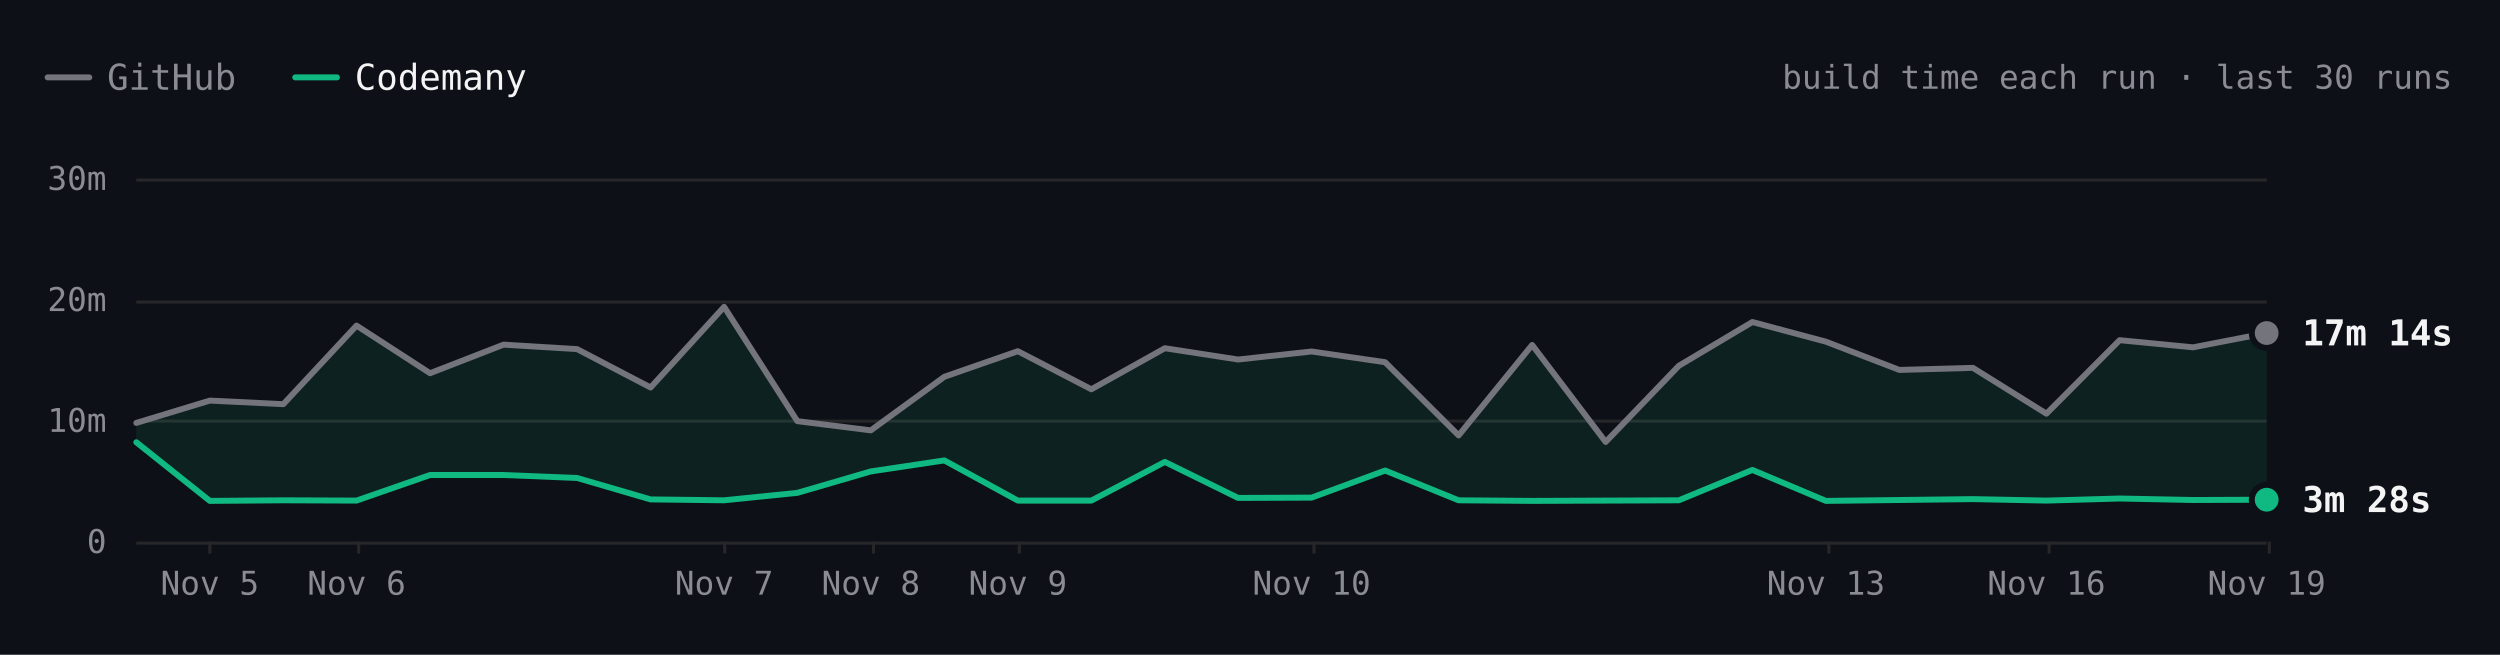
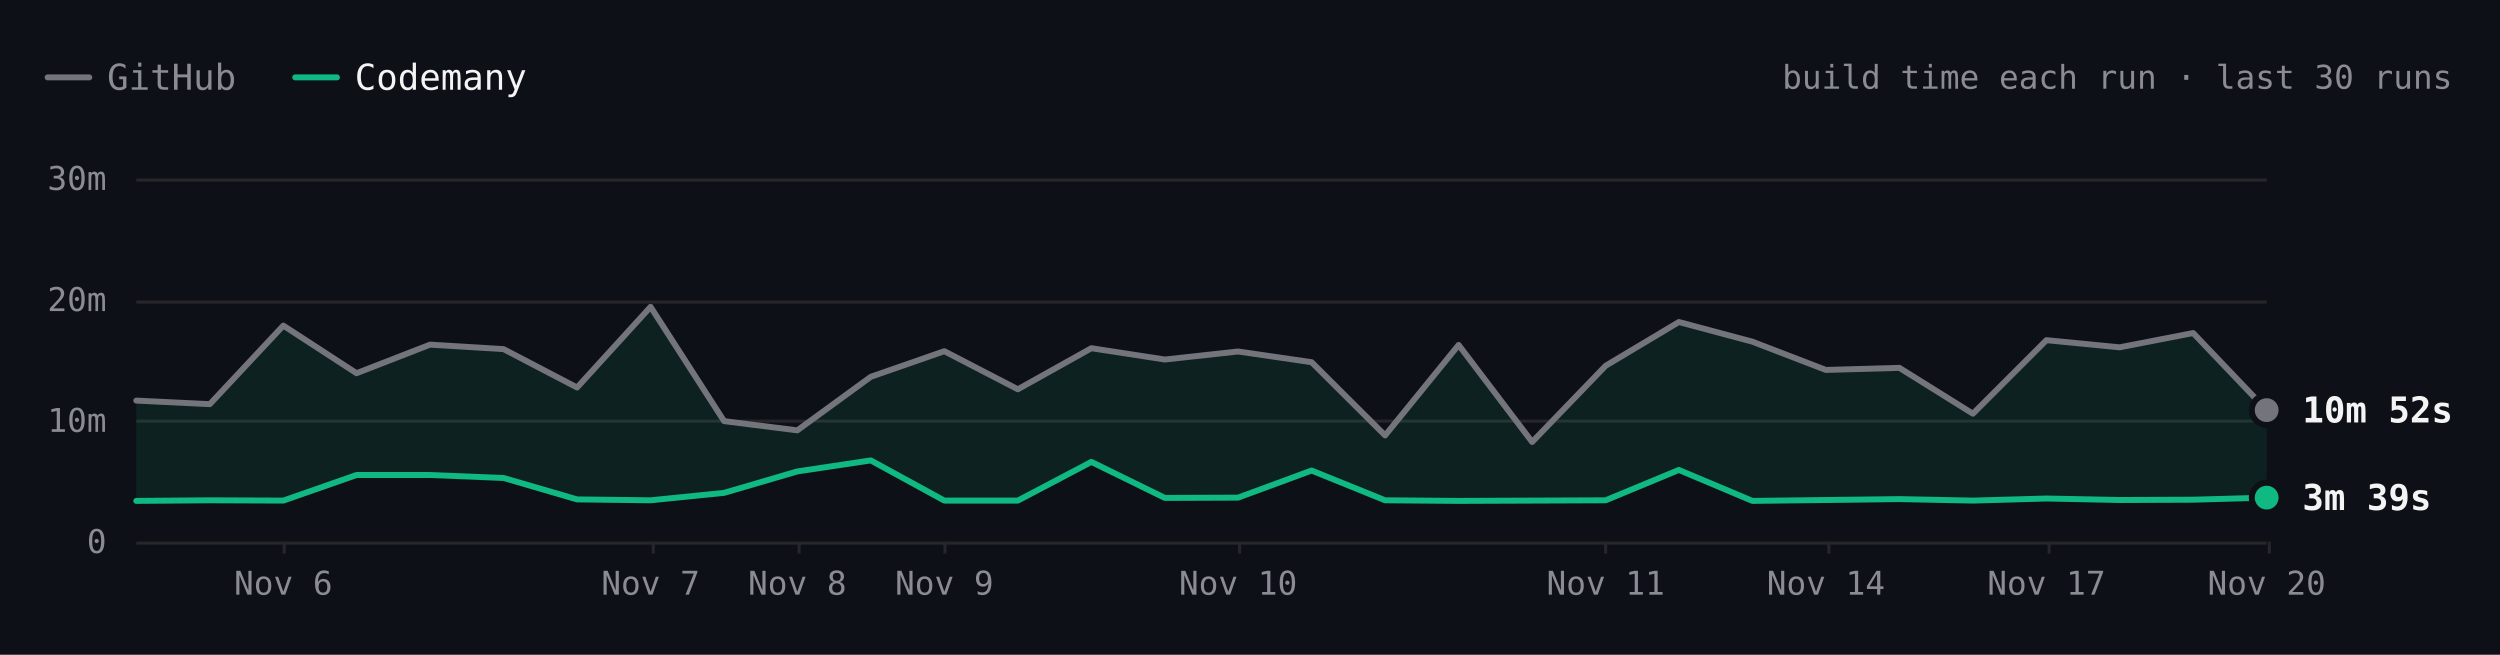
- <svg xmlns="http://www.w3.org/2000/svg" viewBox="0 0 840 220" width="840" height="220" role="img" aria-label="SwiftLint build time each run over the last 30 runs. Latest: GitHub 17m 14s, Codemany 3m 28s. Overall: 4.1× faster." font-family="'JetBrains Mono', ui-monospace, SFMono-Regular, Menlo, monospace" style="max-width:100%;height:auto;font-variant-numeric:tabular-nums">
+ <svg xmlns="http://www.w3.org/2000/svg" viewBox="0 0 840 220" width="840" height="220" role="img" aria-label="SwiftLint build time each run over the last 30 runs. Latest: GitHub 10m 52s, Codemany 3m 39s. Overall: 4.1× faster." font-family="'JetBrains Mono', ui-monospace, SFMono-Regular, Menlo, monospace" style="max-width:100%;height:auto;font-variant-numeric:tabular-nums">
  <rect width="840" height="220" fill="#0d1117" />
  <path d="M16 26h14" stroke="#74747c" stroke-width="2" stroke-linecap="round" />
  <text x="36" y="26" font-size="12" fill="#8b8b94" dominant-baseline="central">GitHub</text>
  <path d="M99.2 26h14" stroke="#10b981" stroke-width="2" stroke-linecap="round" />
  <text x="119.2" y="26" font-size="12" fill="#f4f4f5" dominant-baseline="central">Codemany</text>
  <text x="824" y="26" font-size="11" fill="#8b8b94" text-anchor="end" dominant-baseline="central">build time each run · last 30 runs</text>
  <path d="M45.8 182.5L761.6 182.5" stroke="#27272a" stroke-width="1" fill="none" />
  <text x="35.8" y="182" font-size="11" fill="#8b8b94" text-anchor="end" dominant-baseline="central">0</text>
  <path d="M45.8 141.5L761.6 141.5" stroke="#27272a" stroke-width="1" fill="none" />
  <text x="35.8" y="141.3" font-size="11" fill="#8b8b94" text-anchor="end" dominant-baseline="central">10m</text>
  <path d="M45.8 101.5L761.6 101.5" stroke="#27272a" stroke-width="1" fill="none" />
  <text x="35.8" y="100.7" font-size="11" fill="#8b8b94" text-anchor="end" dominant-baseline="central">20m</text>
  <path d="M45.8 60.5L761.6 60.5" stroke="#27272a" stroke-width="1" fill="none" />
  <text x="35.8" y="60" font-size="11" fill="#8b8b94" text-anchor="end" dominant-baseline="central">30m</text>
  <path d="M762.5 182L762.5 186" stroke="#27272a" stroke-width="1" fill="none" />
-   <text x="761.6" y="196" font-size="11" fill="#8b8b94" text-anchor="middle" dominant-baseline="central">Nov 19</text>
+   <text x="761.6" y="196" font-size="11" fill="#8b8b94" text-anchor="middle" dominant-baseline="central">Nov 20</text>
  <path d="M688.5 182L688.5 186" stroke="#27272a" stroke-width="1" fill="none" />
-   <text x="687.6" y="196" font-size="11" fill="#8b8b94" text-anchor="middle" dominant-baseline="central">Nov 16</text>
+   <text x="687.6" y="196" font-size="11" fill="#8b8b94" text-anchor="middle" dominant-baseline="central">Nov 17</text>
  <path d="M614.5 182L614.5 186" stroke="#27272a" stroke-width="1" fill="none" />
-   <text x="613.5" y="196" font-size="11" fill="#8b8b94" text-anchor="middle" dominant-baseline="central">Nov 13</text>
-   <path d="M441.5 182L441.5 186" stroke="#27272a" stroke-width="1" fill="none" />
-   <text x="440.7" y="196" font-size="11" fill="#8b8b94" text-anchor="middle" dominant-baseline="central">Nov 10</text>
-   <path d="M342.5 182L342.5 186" stroke="#27272a" stroke-width="1" fill="none" />
-   <text x="342" y="196" font-size="11" fill="#8b8b94" text-anchor="middle" dominant-baseline="central">Nov 9</text>
-   <path d="M293.5 182L293.5 186" stroke="#27272a" stroke-width="1" fill="none" />
-   <text x="292.6" y="196" font-size="11" fill="#8b8b94" text-anchor="middle" dominant-baseline="central">Nov 8</text>
-   <path d="M243.5 182L243.5 186" stroke="#27272a" stroke-width="1" fill="none" />
-   <text x="243.3" y="196" font-size="11" fill="#8b8b94" text-anchor="middle" dominant-baseline="central">Nov 7</text>
-   <path d="M120.5 182L120.5 186" stroke="#27272a" stroke-width="1" fill="none" />
-   <text x="119.8" y="196" font-size="11" fill="#8b8b94" text-anchor="middle" dominant-baseline="central">Nov 6</text>
-   <path d="M70.5 182L70.5 186" stroke="#27272a" stroke-width="1" fill="none" />
-   <text x="70.5" y="196" font-size="11" fill="#8b8b94" text-anchor="middle" dominant-baseline="central">Nov 5</text>
-   <path d="M45.8 142.1L70.5 134.6L95.2 135.8L119.8 109.4L144.5 125.4L169.2 115.8L193.9 117.3L218.6 130.2L243.3 103.1L267.9 141.5L292.6 144.6L317.3 126.6L342 118L366.7 130.8L391.4 117L416 120.8L440.7 118.1L465.4 121.7L490.1 146.3L514.8 115.9L539.5 148.5L564.1 122.9L588.8 108.2L613.5 114.8L638.2 124.3L662.9 123.6L687.6 139L712.2 114.3L736.9 116.7L761.6 111.9L761.6 167.9L736.9 168L712.2 167.5L687.6 168.2L662.9 167.7L638.2 168L613.5 168.3L588.8 157.9L564.1 168.1L539.5 168.2L514.8 168.3L490.1 168.1L465.4 158.1L440.7 167.2L416 167.3L391.4 155.2L366.7 168.2L342 168.2L317.3 154.7L292.6 158.4L267.9 165.6L243.3 168.1L218.6 167.8L193.9 160.6L169.2 159.6L144.5 159.6L119.8 168.2L95.2 168.1L70.5 168.3L45.8 148.6Z" fill="rgba(16,185,129,0.10)" />
-   <path d="M45.8 142.1L70.5 134.6L95.2 135.8L119.8 109.4L144.5 125.4L169.2 115.8L193.9 117.3L218.6 130.2L243.3 103.1L267.9 141.5L292.6 144.6L317.3 126.6L342 118L366.7 130.8L391.4 117L416 120.8L440.7 118.1L465.4 121.7L490.1 146.3L514.8 115.9L539.5 148.5L564.1 122.9L588.8 108.2L613.5 114.8L638.2 124.3L662.9 123.6L687.6 139L712.2 114.3L736.9 116.7L761.6 111.9" fill="none" stroke="#74747c" stroke-width="2" stroke-linecap="round" stroke-linejoin="round" />
-   <path d="M45.8 148.6L70.5 168.3L95.2 168.1L119.8 168.2L144.5 159.6L169.2 159.6L193.9 160.6L218.6 167.8L243.3 168.1L267.9 165.6L292.6 158.4L317.3 154.7L342 168.2L366.7 168.2L391.4 155.2L416 167.3L440.7 167.2L465.4 158.1L490.1 168.1L514.8 168.3L539.5 168.2L564.1 168.1L588.8 157.9L613.5 168.3L638.2 168L662.9 167.7L687.6 168.2L712.2 167.5L736.9 168L761.6 167.9" fill="none" stroke="#10b981" stroke-width="2" stroke-linecap="round" stroke-linejoin="round" />
-   <circle cx="761.6" cy="111.9" r="6" fill="#0d1117" />
-   <circle cx="761.6" cy="111.9" r="4" fill="#74747c" />
-   <text x="773.6" y="111.9" font-size="12" fill="#f4f4f5" font-weight="600" dominant-baseline="central">17m 14s</text>
-   <circle cx="761.6" cy="167.9" r="6" fill="#0d1117" />
-   <circle cx="761.6" cy="167.9" r="4" fill="#10b981" />
-   <text x="773.6" y="167.9" font-size="12" fill="#f4f4f5" font-weight="600" dominant-baseline="central">3m 28s</text>
-   <circle class="bench-mark" cx="45.8" cy="142.1" r="12" fill="#0d1117" fill-opacity="0" data-tip="SwiftLint · GitHub · 9m 48s · Nov 2, 20:54 UTC" data-href="https://github.com/codemanyhq/bench/actions/runs/41523326203/job/125544883787" style="cursor:pointer" />
-   <circle class="bench-mark" cx="45.8" cy="148.6" r="12" fill="#0d1117" fill-opacity="0" data-tip="SwiftLint · Codemany · 8m 13s · Nov 2, 20:54 UTC" data-href="https://github.com/codemanyhq/bench/actions/runs/41523326203/job/125544883213" style="cursor:pointer" />
-   <circle class="bench-mark" cx="70.5" cy="134.6" r="12" fill="#0d1117" fill-opacity="0" data-tip="SwiftLint · GitHub · 11m 40s · Nov 5, 10:58 UTC" data-href="https://github.com/codemanyhq/bench/actions/runs/42015074066/job/127222533256" style="cursor:pointer" />
-   <circle class="bench-mark" cx="70.5" cy="168.3" r="12" fill="#0d1117" fill-opacity="0" data-tip="SwiftLint · Codemany · 3m 22s · Nov 5, 10:58 UTC" data-href="https://github.com/codemanyhq/bench/actions/runs/42015074066/job/127222601306" style="cursor:pointer" />
-   <circle class="bench-mark" cx="95.2" cy="135.8" r="12" fill="#0d1117" fill-opacity="0" data-tip="SwiftLint · GitHub · 11m 22s · Nov 5, 21:07 UTC" data-href="https://github.com/codemanyhq/bench/actions/runs/42109643265/job/127554920295" style="cursor:pointer" />
-   <circle class="bench-mark" cx="95.2" cy="168.1" r="12" fill="#0d1117" fill-opacity="0" data-tip="SwiftLint · Codemany · 3m 25s · Nov 5, 21:07 UTC" data-href="https://github.com/codemanyhq/bench/actions/runs/42109643265/job/127554926375" style="cursor:pointer" />
-   <circle class="bench-mark" cx="119.8" cy="109.4" r="12" fill="#0d1117" fill-opacity="0" data-tip="SwiftLint · GitHub · 17m 51s · Nov 6, 00:39 UTC" data-href="https://github.com/codemanyhq/bench/actions/runs/42138375562/job/127649286025" style="cursor:pointer" />
-   <circle class="bench-mark" cx="119.8" cy="168.2" r="12" fill="#0d1117" fill-opacity="0" data-tip="SwiftLint · Codemany · 3m 23s · Nov 6, 00:39 UTC" data-href="https://github.com/codemanyhq/bench/actions/runs/42138375562/job/127649326251" style="cursor:pointer" />
-   <circle class="bench-mark" cx="144.5" cy="125.4" r="12" fill="#0d1117" fill-opacity="0" data-tip="SwiftLint · GitHub · 13m 55s · Nov 6, 06:38 UTC" data-href="https://github.com/codemanyhq/bench/actions/runs/42175699780/job/127768205711" style="cursor:pointer" />
-   <circle class="bench-mark" cx="144.5" cy="159.6" r="12" fill="#0d1117" fill-opacity="0" data-tip="SwiftLint · Codemany · 5m 31s · Nov 6, 06:38 UTC" data-href="https://github.com/codemanyhq/bench/actions/runs/42175699780/job/127768261607" style="cursor:pointer" />
-   <circle class="bench-mark" cx="169.2" cy="115.8" r="12" fill="#0d1117" fill-opacity="0" data-tip="SwiftLint · GitHub · 16m 17s · Nov 6, 08:50 UTC" data-href="https://github.com/codemanyhq/bench/actions/runs/42190600936/job/127817926920" style="cursor:pointer" />
-   <circle class="bench-mark" cx="169.2" cy="159.6" r="12" fill="#0d1117" fill-opacity="0" data-tip="SwiftLint · Codemany · 5m 30s · Nov 6, 08:50 UTC" data-href="https://github.com/codemanyhq/bench/actions/runs/42190600936/job/127817927903" style="cursor:pointer" />
-   <circle class="bench-mark" cx="193.9" cy="117.3" r="12" fill="#0d1117" fill-opacity="0" data-tip="SwiftLint · GitHub · 15m 54s · Nov 6, 10:55 UTC" data-href="https://github.com/codemanyhq/bench/actions/runs/42206370239/job/127870722734" style="cursor:pointer" />
-   <circle class="bench-mark" cx="193.9" cy="160.6" r="12" fill="#0d1117" fill-opacity="0" data-tip="SwiftLint · Codemany · 5m 16s · Nov 6, 10:55 UTC" data-href="https://github.com/codemanyhq/bench/actions/runs/42206370239/job/127870771456" style="cursor:pointer" />
-   <circle class="bench-mark" cx="218.6" cy="130.2" r="12" fill="#0d1117" fill-opacity="0" data-tip="SwiftLint · GitHub · 12m 44s · Nov 6, 12:53 UTC" data-href="https://github.com/codemanyhq/bench/actions/runs/42221135215/job/127921589625" style="cursor:pointer" />
-   <circle class="bench-mark" cx="218.6" cy="167.8" r="12" fill="#0d1117" fill-opacity="0" data-tip="SwiftLint · Codemany · 3m 30s · Nov 6, 12:53 UTC" data-href="https://github.com/codemanyhq/bench/actions/runs/42221135215/job/127921589307" style="cursor:pointer" />
-   <circle class="bench-mark" cx="243.3" cy="103.1" r="12" fill="#0d1117" fill-opacity="0" data-tip="SwiftLint · GitHub · 19m 24s · Nov 7, 10:14 UTC" data-href="https://github.com/codemanyhq/bench/actions/runs/42363100897/job/128383571890" style="cursor:pointer" />
-   <circle class="bench-mark" cx="243.3" cy="168.1" r="12" fill="#0d1117" fill-opacity="0" data-tip="SwiftLint · Codemany · 3m 25s · Nov 7, 10:14 UTC" data-href="https://github.com/codemanyhq/bench/actions/runs/42363100897/job/128383602763" style="cursor:pointer" />
-   <circle class="bench-mark" cx="267.9" cy="141.5" r="12" fill="#0d1117" fill-opacity="0" data-tip="SwiftLint · GitHub · 9m 57s · Nov 7, 18:35 UTC" data-href="https://github.com/codemanyhq/bench/actions/runs/42402034620/job/128502049215" style="cursor:pointer" />
-   <circle class="bench-mark" cx="267.9" cy="165.6" r="12" fill="#0d1117" fill-opacity="0" data-tip="SwiftLint · Codemany · 4m 02s · Nov 7, 18:35 UTC" data-href="https://github.com/codemanyhq/bench/actions/runs/42402034620/job/128502042522" style="cursor:pointer" />
-   <circle class="bench-mark" cx="292.6" cy="144.6" r="12" fill="#0d1117" fill-opacity="0" data-tip="SwiftLint · GitHub · 9m 12s · Nov 8, 01:04 UTC" data-href="https://github.com/codemanyhq/bench/actions/runs/42432582391/job/128584531938" style="cursor:pointer" />
-   <circle class="bench-mark" cx="292.6" cy="158.4" r="12" fill="#0d1117" fill-opacity="0" data-tip="SwiftLint · Codemany · 5m 48s · Nov 8, 01:04 UTC" data-href="https://github.com/codemanyhq/bench/actions/runs/42432582391/job/128584531964" style="cursor:pointer" />
-   <circle class="bench-mark" cx="317.3" cy="126.6" r="12" fill="#0d1117" fill-opacity="0" data-tip="SwiftLint · GitHub · 13m 37s · Nov 8, 23:58 UTC" data-href="https://github.com/codemanyhq/bench/actions/runs/42471415877/job/128905481509" style="cursor:pointer" />
-   <circle class="bench-mark" cx="317.3" cy="154.7" r="12" fill="#0d1117" fill-opacity="0" data-tip="SwiftLint · Codemany · 6m 43s · Nov 8, 23:58 UTC" data-href="https://github.com/codemanyhq/bench/actions/runs/42471415877/job/128905481180" style="cursor:pointer" />
-   <circle class="bench-mark" cx="342" cy="118" r="12" fill="#0d1117" fill-opacity="0" data-tip="SwiftLint · GitHub · 15m 45s · Nov 9, 11:36 UTC" data-href="https://github.com/codemanyhq/bench/actions/runs/42610365978/job/129324781860" style="cursor:pointer" />
-   <circle class="bench-mark" cx="342" cy="168.2" r="12" fill="#0d1117" fill-opacity="0" data-tip="SwiftLint · Codemany · 3m 24s · Nov 9, 11:36 UTC" data-href="https://github.com/codemanyhq/bench/actions/runs/42610365978/job/129324836194" style="cursor:pointer" />
-   <circle class="bench-mark" cx="366.7" cy="130.8" r="12" fill="#0d1117" fill-opacity="0" data-tip="SwiftLint · GitHub · 12m 35s · Nov 9, 18:31 UTC" data-href="https://github.com/codemanyhq/bench/actions/runs/42674474739/job/129403436869" style="cursor:pointer" />
-   <circle class="bench-mark" cx="366.7" cy="168.2" r="12" fill="#0d1117" fill-opacity="0" data-tip="SwiftLint · Codemany · 3m 24s · Nov 9, 18:31 UTC" data-href="https://github.com/codemanyhq/bench/actions/runs/42674474739/job/129403350229" style="cursor:pointer" />
-   <circle class="bench-mark" cx="391.4" cy="117" r="12" fill="#0d1117" fill-opacity="0" data-tip="SwiftLint · GitHub · 15m 59s · Nov 9, 19:12 UTC" data-href="https://github.com/codemanyhq/bench/actions/runs/42681122621/job/129405928709" style="cursor:pointer" />
-   <circle class="bench-mark" cx="391.4" cy="155.2" r="12" fill="#0d1117" fill-opacity="0" data-tip="SwiftLint · Codemany · 6m 36s · Nov 9, 19:12 UTC" data-href="https://github.com/codemanyhq/bench/actions/runs/42681122621/job/129405998627" style="cursor:pointer" />
-   <circle class="bench-mark" cx="416" cy="120.8" r="12" fill="#0d1117" fill-opacity="0" data-tip="SwiftLint · GitHub · 15m 03s · Nov 9, 23:21 UTC" data-href="https://github.com/codemanyhq/bench/actions/runs/42719791286/job/129531828428" style="cursor:pointer" />
-   <circle class="bench-mark" cx="416" cy="167.3" r="12" fill="#0d1117" fill-opacity="0" data-tip="SwiftLint · Codemany · 3m 37s · Nov 9, 23:21 UTC" data-href="https://github.com/codemanyhq/bench/actions/runs/42719791286/job/129531827054" style="cursor:pointer" />
-   <circle class="bench-mark" cx="440.7" cy="118.1" r="12" fill="#0d1117" fill-opacity="0" data-tip="SwiftLint · GitHub · 15m 43s · Nov 10, 00:29 UTC" data-href="https://github.com/codemanyhq/bench/actions/runs/42728702722/job/129559777664" style="cursor:pointer" />
-   <circle class="bench-mark" cx="440.7" cy="167.2" r="12" fill="#0d1117" fill-opacity="0" data-tip="SwiftLint · Codemany · 3m 39s · Nov 10, 00:29 UTC" data-href="https://github.com/codemanyhq/bench/actions/runs/42728702722/job/129559777618" style="cursor:pointer" />
-   <circle class="bench-mark" cx="465.4" cy="121.7" r="12" fill="#0d1117" fill-opacity="0" data-tip="SwiftLint · GitHub · 14m 50s · Nov 10, 01:36 UTC" data-href="https://github.com/codemanyhq/bench/actions/runs/42736927534/job/129585993055" style="cursor:pointer" />
-   <circle class="bench-mark" cx="465.4" cy="158.1" r="12" fill="#0d1117" fill-opacity="0" data-tip="SwiftLint · Codemany · 5m 53s · Nov 10, 01:36 UTC" data-href="https://github.com/codemanyhq/bench/actions/runs/42736927534/job/129586047231" style="cursor:pointer" />
-   <circle class="bench-mark" cx="490.1" cy="146.3" r="12" fill="#0d1117" fill-opacity="0" data-tip="SwiftLint · GitHub · 8m 46s · Nov 10, 02:30 UTC" data-href="https://github.com/codemanyhq/bench/actions/runs/42743194303/job/129605921217" style="cursor:pointer" />
-   <circle class="bench-mark" cx="490.1" cy="168.1" r="12" fill="#0d1117" fill-opacity="0" data-tip="SwiftLint · Codemany · 3m 25s · Nov 10, 02:30 UTC" data-href="https://github.com/codemanyhq/bench/actions/runs/42743194303/job/129605938050" style="cursor:pointer" />
-   <circle class="bench-mark" cx="514.8" cy="115.9" r="12" fill="#0d1117" fill-opacity="0" data-tip="SwiftLint · GitHub · 16m 15s · Nov 10, 03:23 UTC" data-href="https://github.com/codemanyhq/bench/actions/runs/42749138214/job/129623813767" style="cursor:pointer" />
-   <circle class="bench-mark" cx="514.8" cy="168.3" r="12" fill="#0d1117" fill-opacity="0" data-tip="SwiftLint · Codemany · 3m 22s · Nov 10, 03:23 UTC" data-href="https://github.com/codemanyhq/bench/actions/runs/42749138214/job/129623812780" style="cursor:pointer" />
-   <circle class="bench-mark" cx="539.5" cy="148.5" r="12" fill="#0d1117" fill-opacity="0" data-tip="SwiftLint · GitHub · 8m 14s · Nov 10, 11:15 UTC" data-href="https://github.com/codemanyhq/bench/actions/runs/42805942110/job/129816055025" style="cursor:pointer" />
-   <circle class="bench-mark" cx="539.5" cy="168.2" r="12" fill="#0d1117" fill-opacity="0" data-tip="SwiftLint · Codemany · 3m 23s · Nov 10, 11:15 UTC" data-href="https://github.com/codemanyhq/bench/actions/runs/42805942110/job/129815994587" style="cursor:pointer" />
-   <circle class="bench-mark" cx="564.1" cy="122.9" r="12" fill="#0d1117" fill-opacity="0" data-tip="SwiftLint · GitHub · 14m 32s · Nov 11, 11:00 UTC" data-href="https://github.com/codemanyhq/bench/actions/runs/43008288526/job/130481244678" style="cursor:pointer" />
-   <circle class="bench-mark" cx="564.1" cy="168.1" r="12" fill="#0d1117" fill-opacity="0" data-tip="SwiftLint · Codemany · 3m 25s · Nov 11, 11:00 UTC" data-href="https://github.com/codemanyhq/bench/actions/runs/43008288526/job/130481244463" style="cursor:pointer" />
-   <circle class="bench-mark" cx="588.8" cy="108.2" r="12" fill="#0d1117" fill-opacity="0" data-tip="SwiftLint · GitHub · 18m 09s · Nov 12, 11:16 UTC" data-href="https://github.com/codemanyhq/bench/actions/runs/43207720663/job/131168844484" style="cursor:pointer" />
-   <circle class="bench-mark" cx="588.8" cy="157.9" r="12" fill="#0d1117" fill-opacity="0" data-tip="SwiftLint · Codemany · 5m 55s · Nov 12, 11:16 UTC" data-href="https://github.com/codemanyhq/bench/actions/runs/43207720663/job/131168787210" style="cursor:pointer" />
-   <circle class="bench-mark" cx="613.5" cy="114.8" r="12" fill="#0d1117" fill-opacity="0" data-tip="SwiftLint · GitHub · 16m 31s · Nov 13, 11:02 UTC" data-href="https://github.com/codemanyhq/bench/actions/runs/43413705429/job/131866180247" style="cursor:pointer" />
-   <circle class="bench-mark" cx="613.5" cy="168.3" r="12" fill="#0d1117" fill-opacity="0" data-tip="SwiftLint · Codemany · 3m 22s · Nov 13, 11:02 UTC" data-href="https://github.com/codemanyhq/bench/actions/runs/43413705429/job/131866244794" style="cursor:pointer" />
-   <circle class="bench-mark" cx="638.2" cy="124.3" r="12" fill="#0d1117" fill-opacity="0" data-tip="SwiftLint · GitHub · 14m 12s · Nov 14, 10:29 UTC" data-href="https://github.com/codemanyhq/bench/actions/runs/43585486170/job/132429815267" style="cursor:pointer" />
-   <circle class="bench-mark" cx="638.2" cy="168" r="12" fill="#0d1117" fill-opacity="0" data-tip="SwiftLint · Codemany · 3m 26s · Nov 14, 10:29 UTC" data-href="https://github.com/codemanyhq/bench/actions/runs/43585486170/job/132429815684" style="cursor:pointer" />
-   <circle class="bench-mark" cx="662.9" cy="123.6" r="12" fill="#0d1117" fill-opacity="0" data-tip="SwiftLint · GitHub · 14m 21s · Nov 15, 10:57 UTC" data-href="https://github.com/codemanyhq/bench/actions/runs/43706507355/job/132822650942" style="cursor:pointer" />
-   <circle class="bench-mark" cx="662.9" cy="167.7" r="12" fill="#0d1117" fill-opacity="0" data-tip="SwiftLint · Codemany · 3m 31s · Nov 15, 10:57 UTC" data-href="https://github.com/codemanyhq/bench/actions/runs/43706507355/job/132822681824" style="cursor:pointer" />
-   <circle class="bench-mark" cx="687.6" cy="139" r="12" fill="#0d1117" fill-opacity="0" data-tip="SwiftLint · GitHub · 10m 35s · Nov 16, 11:23 UTC" data-href="https://github.com/codemanyhq/bench/actions/runs/43857353010/job/133286974361" style="cursor:pointer" />
-   <circle class="bench-mark" cx="687.6" cy="168.2" r="12" fill="#0d1117" fill-opacity="0" data-tip="SwiftLint · Codemany · 3m 24s · Nov 16, 11:23 UTC" data-href="https://github.com/codemanyhq/bench/actions/runs/43857353010/job/133286974204" style="cursor:pointer" />
-   <circle class="bench-mark" cx="712.2" cy="114.3" r="12" fill="#0d1117" fill-opacity="0" data-tip="SwiftLint · GitHub · 16m 39s · Nov 17, 11:54 UTC" data-href="https://github.com/codemanyhq/bench/actions/runs/44078241580/job/134021805337" style="cursor:pointer" />
-   <circle class="bench-mark" cx="712.2" cy="167.5" r="12" fill="#0d1117" fill-opacity="0" data-tip="SwiftLint · Codemany · 3m 34s · Nov 17, 11:54 UTC" data-href="https://github.com/codemanyhq/bench/actions/runs/44078241580/job/134021804966" style="cursor:pointer" />
-   <circle class="bench-mark" cx="736.9" cy="116.7" r="12" fill="#0d1117" fill-opacity="0" data-tip="SwiftLint · GitHub · 16m 04s · Nov 18, 11:45 UTC" data-href="https://github.com/codemanyhq/bench/actions/runs/44297512815/job/134805349608" style="cursor:pointer" />
-   <circle class="bench-mark" cx="736.9" cy="168" r="12" fill="#0d1117" fill-opacity="0" data-tip="SwiftLint · Codemany · 3m 26s · Nov 18, 11:45 UTC" data-href="https://github.com/codemanyhq/bench/actions/runs/44297512815/job/134805435952" style="cursor:pointer" />
-   <circle class="bench-mark" cx="761.6" cy="111.9" r="12" fill="#0d1117" fill-opacity="0" data-tip="SwiftLint · GitHub · 17m 14s · Nov 19, 11:43 UTC" data-href="https://github.com/codemanyhq/bench/actions/runs/44517273819/job/135559382056" style="cursor:pointer" />
-   <circle class="bench-mark" cx="761.6" cy="167.9" r="12" fill="#0d1117" fill-opacity="0" data-tip="SwiftLint · Codemany · 3m 28s · Nov 19, 11:43 UTC" data-href="https://github.com/codemanyhq/bench/actions/runs/44517273819/job/135559323924" style="cursor:pointer" />
+   <text x="613.5" y="196" font-size="11" fill="#8b8b94" text-anchor="middle" dominant-baseline="central">Nov 14</text>
+   <path d="M539.5 182L539.5 186" stroke="#27272a" stroke-width="1" fill="none" />
+   <text x="539.5" y="196" font-size="11" fill="#8b8b94" text-anchor="middle" dominant-baseline="central">Nov 11</text>
+   <path d="M416.5 182L416.5 186" stroke="#27272a" stroke-width="1" fill="none" />
+   <text x="416" y="196" font-size="11" fill="#8b8b94" text-anchor="middle" dominant-baseline="central">Nov 10</text>
+   <path d="M317.5 182L317.5 186" stroke="#27272a" stroke-width="1" fill="none" />
+   <text x="317.3" y="196" font-size="11" fill="#8b8b94" text-anchor="middle" dominant-baseline="central">Nov 9</text>
+   <path d="M268.5 182L268.5 186" stroke="#27272a" stroke-width="1" fill="none" />
+   <text x="267.9" y="196" font-size="11" fill="#8b8b94" text-anchor="middle" dominant-baseline="central">Nov 8</text>
+   <path d="M219.5 182L219.5 186" stroke="#27272a" stroke-width="1" fill="none" />
+   <text x="218.6" y="196" font-size="11" fill="#8b8b94" text-anchor="middle" dominant-baseline="central">Nov 7</text>
+   <path d="M95.5 182L95.5 186" stroke="#27272a" stroke-width="1" fill="none" />
+   <text x="95.2" y="196" font-size="11" fill="#8b8b94" text-anchor="middle" dominant-baseline="central">Nov 6</text>
+   <path d="M45.8 134.6L70.5 135.8L95.2 109.4L119.8 125.4L144.5 115.8L169.2 117.3L193.9 130.2L218.6 103.1L243.3 141.5L267.9 144.6L292.6 126.6L317.3 118L342 130.8L366.7 117L391.4 120.8L416 118.1L440.7 121.7L465.4 146.3L490.1 115.9L514.8 148.5L539.5 122.9L564.1 108.2L588.8 114.8L613.5 124.3L638.2 123.6L662.9 139L687.6 114.3L712.2 116.7L736.9 111.9L761.6 137.8L761.6 167.2L736.9 167.9L712.2 168L687.6 167.5L662.9 168.2L638.2 167.7L613.5 168L588.8 168.3L564.1 157.9L539.5 168.1L514.8 168.2L490.1 168.3L465.4 168.1L440.7 158.1L416 167.2L391.4 167.3L366.7 155.2L342 168.2L317.3 168.2L292.6 154.7L267.9 158.4L243.3 165.6L218.6 168.1L193.9 167.8L169.2 160.6L144.5 159.6L119.8 159.6L95.2 168.2L70.5 168.1L45.8 168.3Z" fill="rgba(16,185,129,0.10)" />
+   <path d="M45.8 134.6L70.5 135.8L95.2 109.4L119.8 125.4L144.5 115.8L169.2 117.3L193.9 130.2L218.6 103.1L243.3 141.5L267.9 144.6L292.6 126.6L317.3 118L342 130.8L366.7 117L391.4 120.8L416 118.1L440.7 121.7L465.4 146.3L490.1 115.9L514.8 148.5L539.5 122.9L564.1 108.2L588.8 114.8L613.5 124.3L638.2 123.6L662.9 139L687.6 114.3L712.2 116.7L736.9 111.9L761.6 137.8" fill="none" stroke="#74747c" stroke-width="2" stroke-linecap="round" stroke-linejoin="round" />
+   <path d="M45.8 168.3L70.5 168.1L95.2 168.2L119.8 159.6L144.5 159.6L169.2 160.6L193.9 167.8L218.6 168.1L243.3 165.6L267.9 158.4L292.6 154.7L317.3 168.2L342 168.2L366.7 155.2L391.4 167.3L416 167.2L440.7 158.1L465.4 168.1L490.1 168.3L514.8 168.2L539.5 168.1L564.1 157.9L588.8 168.3L613.5 168L638.2 167.7L662.9 168.2L687.6 167.5L712.2 168L736.9 167.9L761.6 167.2" fill="none" stroke="#10b981" stroke-width="2" stroke-linecap="round" stroke-linejoin="round" />
+   <circle cx="761.6" cy="137.8" r="6" fill="#0d1117" />
+   <circle cx="761.6" cy="137.8" r="4" fill="#74747c" />
+   <text x="773.6" y="137.8" font-size="12" fill="#f4f4f5" font-weight="600" dominant-baseline="central">10m 52s</text>
+   <circle cx="761.6" cy="167.2" r="6" fill="#0d1117" />
+   <circle cx="761.6" cy="167.2" r="4" fill="#10b981" />
+   <text x="773.6" y="167.2" font-size="12" fill="#f4f4f5" font-weight="600" dominant-baseline="central">3m 39s</text>
+   <circle class="bench-mark" cx="45.8" cy="134.6" r="12" fill="#0d1117" fill-opacity="0" data-tip="SwiftLint · GitHub · 11m 40s · Nov 5, 10:58 UTC" data-href="https://github.com/codemanyhq/bench/actions/runs/42015074066/job/127222533256" style="cursor:pointer" />
+   <circle class="bench-mark" cx="45.8" cy="168.3" r="12" fill="#0d1117" fill-opacity="0" data-tip="SwiftLint · Codemany · 3m 22s · Nov 5, 10:58 UTC" data-href="https://github.com/codemanyhq/bench/actions/runs/42015074066/job/127222601306" style="cursor:pointer" />
+   <circle class="bench-mark" cx="70.5" cy="135.8" r="12" fill="#0d1117" fill-opacity="0" data-tip="SwiftLint · GitHub · 11m 22s · Nov 5, 21:07 UTC" data-href="https://github.com/codemanyhq/bench/actions/runs/42109643265/job/127554920295" style="cursor:pointer" />
+   <circle class="bench-mark" cx="70.5" cy="168.1" r="12" fill="#0d1117" fill-opacity="0" data-tip="SwiftLint · Codemany · 3m 25s · Nov 5, 21:07 UTC" data-href="https://github.com/codemanyhq/bench/actions/runs/42109643265/job/127554926375" style="cursor:pointer" />
+   <circle class="bench-mark" cx="95.2" cy="109.4" r="12" fill="#0d1117" fill-opacity="0" data-tip="SwiftLint · GitHub · 17m 51s · Nov 6, 00:39 UTC" data-href="https://github.com/codemanyhq/bench/actions/runs/42138375562/job/127649286025" style="cursor:pointer" />
+   <circle class="bench-mark" cx="95.2" cy="168.2" r="12" fill="#0d1117" fill-opacity="0" data-tip="SwiftLint · Codemany · 3m 23s · Nov 6, 00:39 UTC" data-href="https://github.com/codemanyhq/bench/actions/runs/42138375562/job/127649326251" style="cursor:pointer" />
+   <circle class="bench-mark" cx="119.8" cy="125.4" r="12" fill="#0d1117" fill-opacity="0" data-tip="SwiftLint · GitHub · 13m 55s · Nov 6, 06:38 UTC" data-href="https://github.com/codemanyhq/bench/actions/runs/42175699780/job/127768205711" style="cursor:pointer" />
+   <circle class="bench-mark" cx="119.8" cy="159.6" r="12" fill="#0d1117" fill-opacity="0" data-tip="SwiftLint · Codemany · 5m 31s · Nov 6, 06:38 UTC" data-href="https://github.com/codemanyhq/bench/actions/runs/42175699780/job/127768261607" style="cursor:pointer" />
+   <circle class="bench-mark" cx="144.5" cy="115.8" r="12" fill="#0d1117" fill-opacity="0" data-tip="SwiftLint · GitHub · 16m 17s · Nov 6, 08:50 UTC" data-href="https://github.com/codemanyhq/bench/actions/runs/42190600936/job/127817926920" style="cursor:pointer" />
+   <circle class="bench-mark" cx="144.5" cy="159.6" r="12" fill="#0d1117" fill-opacity="0" data-tip="SwiftLint · Codemany · 5m 30s · Nov 6, 08:50 UTC" data-href="https://github.com/codemanyhq/bench/actions/runs/42190600936/job/127817927903" style="cursor:pointer" />
+   <circle class="bench-mark" cx="169.2" cy="117.3" r="12" fill="#0d1117" fill-opacity="0" data-tip="SwiftLint · GitHub · 15m 54s · Nov 6, 10:55 UTC" data-href="https://github.com/codemanyhq/bench/actions/runs/42206370239/job/127870722734" style="cursor:pointer" />
+   <circle class="bench-mark" cx="169.2" cy="160.6" r="12" fill="#0d1117" fill-opacity="0" data-tip="SwiftLint · Codemany · 5m 16s · Nov 6, 10:55 UTC" data-href="https://github.com/codemanyhq/bench/actions/runs/42206370239/job/127870771456" style="cursor:pointer" />
+   <circle class="bench-mark" cx="193.9" cy="130.2" r="12" fill="#0d1117" fill-opacity="0" data-tip="SwiftLint · GitHub · 12m 44s · Nov 6, 12:53 UTC" data-href="https://github.com/codemanyhq/bench/actions/runs/42221135215/job/127921589625" style="cursor:pointer" />
+   <circle class="bench-mark" cx="193.9" cy="167.8" r="12" fill="#0d1117" fill-opacity="0" data-tip="SwiftLint · Codemany · 3m 30s · Nov 6, 12:53 UTC" data-href="https://github.com/codemanyhq/bench/actions/runs/42221135215/job/127921589307" style="cursor:pointer" />
+   <circle class="bench-mark" cx="218.6" cy="103.1" r="12" fill="#0d1117" fill-opacity="0" data-tip="SwiftLint · GitHub · 19m 24s · Nov 7, 10:14 UTC" data-href="https://github.com/codemanyhq/bench/actions/runs/42363100897/job/128383571890" style="cursor:pointer" />
+   <circle class="bench-mark" cx="218.6" cy="168.1" r="12" fill="#0d1117" fill-opacity="0" data-tip="SwiftLint · Codemany · 3m 25s · Nov 7, 10:14 UTC" data-href="https://github.com/codemanyhq/bench/actions/runs/42363100897/job/128383602763" style="cursor:pointer" />
+   <circle class="bench-mark" cx="243.3" cy="141.5" r="12" fill="#0d1117" fill-opacity="0" data-tip="SwiftLint · GitHub · 9m 57s · Nov 7, 18:35 UTC" data-href="https://github.com/codemanyhq/bench/actions/runs/42402034620/job/128502049215" style="cursor:pointer" />
+   <circle class="bench-mark" cx="243.3" cy="165.6" r="12" fill="#0d1117" fill-opacity="0" data-tip="SwiftLint · Codemany · 4m 02s · Nov 7, 18:35 UTC" data-href="https://github.com/codemanyhq/bench/actions/runs/42402034620/job/128502042522" style="cursor:pointer" />
+   <circle class="bench-mark" cx="267.9" cy="144.6" r="12" fill="#0d1117" fill-opacity="0" data-tip="SwiftLint · GitHub · 9m 12s · Nov 8, 01:04 UTC" data-href="https://github.com/codemanyhq/bench/actions/runs/42432582391/job/128584531938" style="cursor:pointer" />
+   <circle class="bench-mark" cx="267.9" cy="158.4" r="12" fill="#0d1117" fill-opacity="0" data-tip="SwiftLint · Codemany · 5m 48s · Nov 8, 01:04 UTC" data-href="https://github.com/codemanyhq/bench/actions/runs/42432582391/job/128584531964" style="cursor:pointer" />
+   <circle class="bench-mark" cx="292.6" cy="126.6" r="12" fill="#0d1117" fill-opacity="0" data-tip="SwiftLint · GitHub · 13m 37s · Nov 8, 23:58 UTC" data-href="https://github.com/codemanyhq/bench/actions/runs/42471415877/job/128905481509" style="cursor:pointer" />
+   <circle class="bench-mark" cx="292.6" cy="154.7" r="12" fill="#0d1117" fill-opacity="0" data-tip="SwiftLint · Codemany · 6m 43s · Nov 8, 23:58 UTC" data-href="https://github.com/codemanyhq/bench/actions/runs/42471415877/job/128905481180" style="cursor:pointer" />
+   <circle class="bench-mark" cx="317.3" cy="118" r="12" fill="#0d1117" fill-opacity="0" data-tip="SwiftLint · GitHub · 15m 45s · Nov 9, 11:36 UTC" data-href="https://github.com/codemanyhq/bench/actions/runs/42610365978/job/129324781860" style="cursor:pointer" />
+   <circle class="bench-mark" cx="317.3" cy="168.2" r="12" fill="#0d1117" fill-opacity="0" data-tip="SwiftLint · Codemany · 3m 24s · Nov 9, 11:36 UTC" data-href="https://github.com/codemanyhq/bench/actions/runs/42610365978/job/129324836194" style="cursor:pointer" />
+   <circle class="bench-mark" cx="342" cy="130.8" r="12" fill="#0d1117" fill-opacity="0" data-tip="SwiftLint · GitHub · 12m 35s · Nov 9, 18:31 UTC" data-href="https://github.com/codemanyhq/bench/actions/runs/42674474739/job/129403436869" style="cursor:pointer" />
+   <circle class="bench-mark" cx="342" cy="168.2" r="12" fill="#0d1117" fill-opacity="0" data-tip="SwiftLint · Codemany · 3m 24s · Nov 9, 18:31 UTC" data-href="https://github.com/codemanyhq/bench/actions/runs/42674474739/job/129403350229" style="cursor:pointer" />
+   <circle class="bench-mark" cx="366.7" cy="117" r="12" fill="#0d1117" fill-opacity="0" data-tip="SwiftLint · GitHub · 15m 59s · Nov 9, 19:12 UTC" data-href="https://github.com/codemanyhq/bench/actions/runs/42681122621/job/129405928709" style="cursor:pointer" />
+   <circle class="bench-mark" cx="366.7" cy="155.2" r="12" fill="#0d1117" fill-opacity="0" data-tip="SwiftLint · Codemany · 6m 36s · Nov 9, 19:12 UTC" data-href="https://github.com/codemanyhq/bench/actions/runs/42681122621/job/129405998627" style="cursor:pointer" />
+   <circle class="bench-mark" cx="391.4" cy="120.8" r="12" fill="#0d1117" fill-opacity="0" data-tip="SwiftLint · GitHub · 15m 03s · Nov 9, 23:21 UTC" data-href="https://github.com/codemanyhq/bench/actions/runs/42719791286/job/129531828428" style="cursor:pointer" />
+   <circle class="bench-mark" cx="391.4" cy="167.3" r="12" fill="#0d1117" fill-opacity="0" data-tip="SwiftLint · Codemany · 3m 37s · Nov 9, 23:21 UTC" data-href="https://github.com/codemanyhq/bench/actions/runs/42719791286/job/129531827054" style="cursor:pointer" />
+   <circle class="bench-mark" cx="416" cy="118.1" r="12" fill="#0d1117" fill-opacity="0" data-tip="SwiftLint · GitHub · 15m 43s · Nov 10, 00:29 UTC" data-href="https://github.com/codemanyhq/bench/actions/runs/42728702722/job/129559777664" style="cursor:pointer" />
+   <circle class="bench-mark" cx="416" cy="167.2" r="12" fill="#0d1117" fill-opacity="0" data-tip="SwiftLint · Codemany · 3m 39s · Nov 10, 00:29 UTC" data-href="https://github.com/codemanyhq/bench/actions/runs/42728702722/job/129559777618" style="cursor:pointer" />
+   <circle class="bench-mark" cx="440.7" cy="121.7" r="12" fill="#0d1117" fill-opacity="0" data-tip="SwiftLint · GitHub · 14m 50s · Nov 10, 01:36 UTC" data-href="https://github.com/codemanyhq/bench/actions/runs/42736927534/job/129585993055" style="cursor:pointer" />
+   <circle class="bench-mark" cx="440.7" cy="158.1" r="12" fill="#0d1117" fill-opacity="0" data-tip="SwiftLint · Codemany · 5m 53s · Nov 10, 01:36 UTC" data-href="https://github.com/codemanyhq/bench/actions/runs/42736927534/job/129586047231" style="cursor:pointer" />
+   <circle class="bench-mark" cx="465.4" cy="146.3" r="12" fill="#0d1117" fill-opacity="0" data-tip="SwiftLint · GitHub · 8m 46s · Nov 10, 02:30 UTC" data-href="https://github.com/codemanyhq/bench/actions/runs/42743194303/job/129605921217" style="cursor:pointer" />
+   <circle class="bench-mark" cx="465.4" cy="168.1" r="12" fill="#0d1117" fill-opacity="0" data-tip="SwiftLint · Codemany · 3m 25s · Nov 10, 02:30 UTC" data-href="https://github.com/codemanyhq/bench/actions/runs/42743194303/job/129605938050" style="cursor:pointer" />
+   <circle class="bench-mark" cx="490.1" cy="115.9" r="12" fill="#0d1117" fill-opacity="0" data-tip="SwiftLint · GitHub · 16m 15s · Nov 10, 03:23 UTC" data-href="https://github.com/codemanyhq/bench/actions/runs/42749138214/job/129623813767" style="cursor:pointer" />
+   <circle class="bench-mark" cx="490.1" cy="168.3" r="12" fill="#0d1117" fill-opacity="0" data-tip="SwiftLint · Codemany · 3m 22s · Nov 10, 03:23 UTC" data-href="https://github.com/codemanyhq/bench/actions/runs/42749138214/job/129623812780" style="cursor:pointer" />
+   <circle class="bench-mark" cx="514.8" cy="148.5" r="12" fill="#0d1117" fill-opacity="0" data-tip="SwiftLint · GitHub · 8m 14s · Nov 10, 11:15 UTC" data-href="https://github.com/codemanyhq/bench/actions/runs/42805942110/job/129816055025" style="cursor:pointer" />
+   <circle class="bench-mark" cx="514.8" cy="168.2" r="12" fill="#0d1117" fill-opacity="0" data-tip="SwiftLint · Codemany · 3m 23s · Nov 10, 11:15 UTC" data-href="https://github.com/codemanyhq/bench/actions/runs/42805942110/job/129815994587" style="cursor:pointer" />
+   <circle class="bench-mark" cx="539.5" cy="122.9" r="12" fill="#0d1117" fill-opacity="0" data-tip="SwiftLint · GitHub · 14m 32s · Nov 11, 11:00 UTC" data-href="https://github.com/codemanyhq/bench/actions/runs/43008288526/job/130481244678" style="cursor:pointer" />
+   <circle class="bench-mark" cx="539.5" cy="168.1" r="12" fill="#0d1117" fill-opacity="0" data-tip="SwiftLint · Codemany · 3m 25s · Nov 11, 11:00 UTC" data-href="https://github.com/codemanyhq/bench/actions/runs/43008288526/job/130481244463" style="cursor:pointer" />
+   <circle class="bench-mark" cx="564.1" cy="108.2" r="12" fill="#0d1117" fill-opacity="0" data-tip="SwiftLint · GitHub · 18m 09s · Nov 12, 11:16 UTC" data-href="https://github.com/codemanyhq/bench/actions/runs/43207720663/job/131168844484" style="cursor:pointer" />
+   <circle class="bench-mark" cx="564.1" cy="157.9" r="12" fill="#0d1117" fill-opacity="0" data-tip="SwiftLint · Codemany · 5m 55s · Nov 12, 11:16 UTC" data-href="https://github.com/codemanyhq/bench/actions/runs/43207720663/job/131168787210" style="cursor:pointer" />
+   <circle class="bench-mark" cx="588.8" cy="114.8" r="12" fill="#0d1117" fill-opacity="0" data-tip="SwiftLint · GitHub · 16m 31s · Nov 13, 11:02 UTC" data-href="https://github.com/codemanyhq/bench/actions/runs/43413705429/job/131866180247" style="cursor:pointer" />
+   <circle class="bench-mark" cx="588.8" cy="168.3" r="12" fill="#0d1117" fill-opacity="0" data-tip="SwiftLint · Codemany · 3m 22s · Nov 13, 11:02 UTC" data-href="https://github.com/codemanyhq/bench/actions/runs/43413705429/job/131866244794" style="cursor:pointer" />
+   <circle class="bench-mark" cx="613.5" cy="124.3" r="12" fill="#0d1117" fill-opacity="0" data-tip="SwiftLint · GitHub · 14m 12s · Nov 14, 10:29 UTC" data-href="https://github.com/codemanyhq/bench/actions/runs/43585486170/job/132429815267" style="cursor:pointer" />
+   <circle class="bench-mark" cx="613.5" cy="168" r="12" fill="#0d1117" fill-opacity="0" data-tip="SwiftLint · Codemany · 3m 26s · Nov 14, 10:29 UTC" data-href="https://github.com/codemanyhq/bench/actions/runs/43585486170/job/132429815684" style="cursor:pointer" />
+   <circle class="bench-mark" cx="638.2" cy="123.6" r="12" fill="#0d1117" fill-opacity="0" data-tip="SwiftLint · GitHub · 14m 21s · Nov 15, 10:57 UTC" data-href="https://github.com/codemanyhq/bench/actions/runs/43706507355/job/132822650942" style="cursor:pointer" />
+   <circle class="bench-mark" cx="638.2" cy="167.7" r="12" fill="#0d1117" fill-opacity="0" data-tip="SwiftLint · Codemany · 3m 31s · Nov 15, 10:57 UTC" data-href="https://github.com/codemanyhq/bench/actions/runs/43706507355/job/132822681824" style="cursor:pointer" />
+   <circle class="bench-mark" cx="662.9" cy="139" r="12" fill="#0d1117" fill-opacity="0" data-tip="SwiftLint · GitHub · 10m 35s · Nov 16, 11:23 UTC" data-href="https://github.com/codemanyhq/bench/actions/runs/43857353010/job/133286974361" style="cursor:pointer" />
+   <circle class="bench-mark" cx="662.9" cy="168.2" r="12" fill="#0d1117" fill-opacity="0" data-tip="SwiftLint · Codemany · 3m 24s · Nov 16, 11:23 UTC" data-href="https://github.com/codemanyhq/bench/actions/runs/43857353010/job/133286974204" style="cursor:pointer" />
+   <circle class="bench-mark" cx="687.6" cy="114.3" r="12" fill="#0d1117" fill-opacity="0" data-tip="SwiftLint · GitHub · 16m 39s · Nov 17, 11:54 UTC" data-href="https://github.com/codemanyhq/bench/actions/runs/44078241580/job/134021805337" style="cursor:pointer" />
+   <circle class="bench-mark" cx="687.6" cy="167.5" r="12" fill="#0d1117" fill-opacity="0" data-tip="SwiftLint · Codemany · 3m 34s · Nov 17, 11:54 UTC" data-href="https://github.com/codemanyhq/bench/actions/runs/44078241580/job/134021804966" style="cursor:pointer" />
+   <circle class="bench-mark" cx="712.2" cy="116.7" r="12" fill="#0d1117" fill-opacity="0" data-tip="SwiftLint · GitHub · 16m 04s · Nov 18, 11:45 UTC" data-href="https://github.com/codemanyhq/bench/actions/runs/44297512815/job/134805349608" style="cursor:pointer" />
+   <circle class="bench-mark" cx="712.2" cy="168" r="12" fill="#0d1117" fill-opacity="0" data-tip="SwiftLint · Codemany · 3m 26s · Nov 18, 11:45 UTC" data-href="https://github.com/codemanyhq/bench/actions/runs/44297512815/job/134805435952" style="cursor:pointer" />
+   <circle class="bench-mark" cx="736.9" cy="111.9" r="12" fill="#0d1117" fill-opacity="0" data-tip="SwiftLint · GitHub · 17m 14s · Nov 19, 11:43 UTC" data-href="https://github.com/codemanyhq/bench/actions/runs/44517273819/job/135559382056" style="cursor:pointer" />
+   <circle class="bench-mark" cx="736.9" cy="167.9" r="12" fill="#0d1117" fill-opacity="0" data-tip="SwiftLint · Codemany · 3m 28s · Nov 19, 11:43 UTC" data-href="https://github.com/codemanyhq/bench/actions/runs/44517273819/job/135559323924" style="cursor:pointer" />
+   <circle class="bench-mark" cx="761.6" cy="137.8" r="12" fill="#0d1117" fill-opacity="0" data-tip="SwiftLint · GitHub · 10m 52s · Nov 20, 11:43 UTC" data-href="https://github.com/codemanyhq/bench/actions/runs/44729832727/job/136288998553" style="cursor:pointer" />
+   <circle class="bench-mark" cx="761.6" cy="167.2" r="12" fill="#0d1117" fill-opacity="0" data-tip="SwiftLint · Codemany · 3m 39s · Nov 20, 11:43 UTC" data-href="https://github.com/codemanyhq/bench/actions/runs/44729832727/job/136288953210" style="cursor:pointer" />
</svg>
